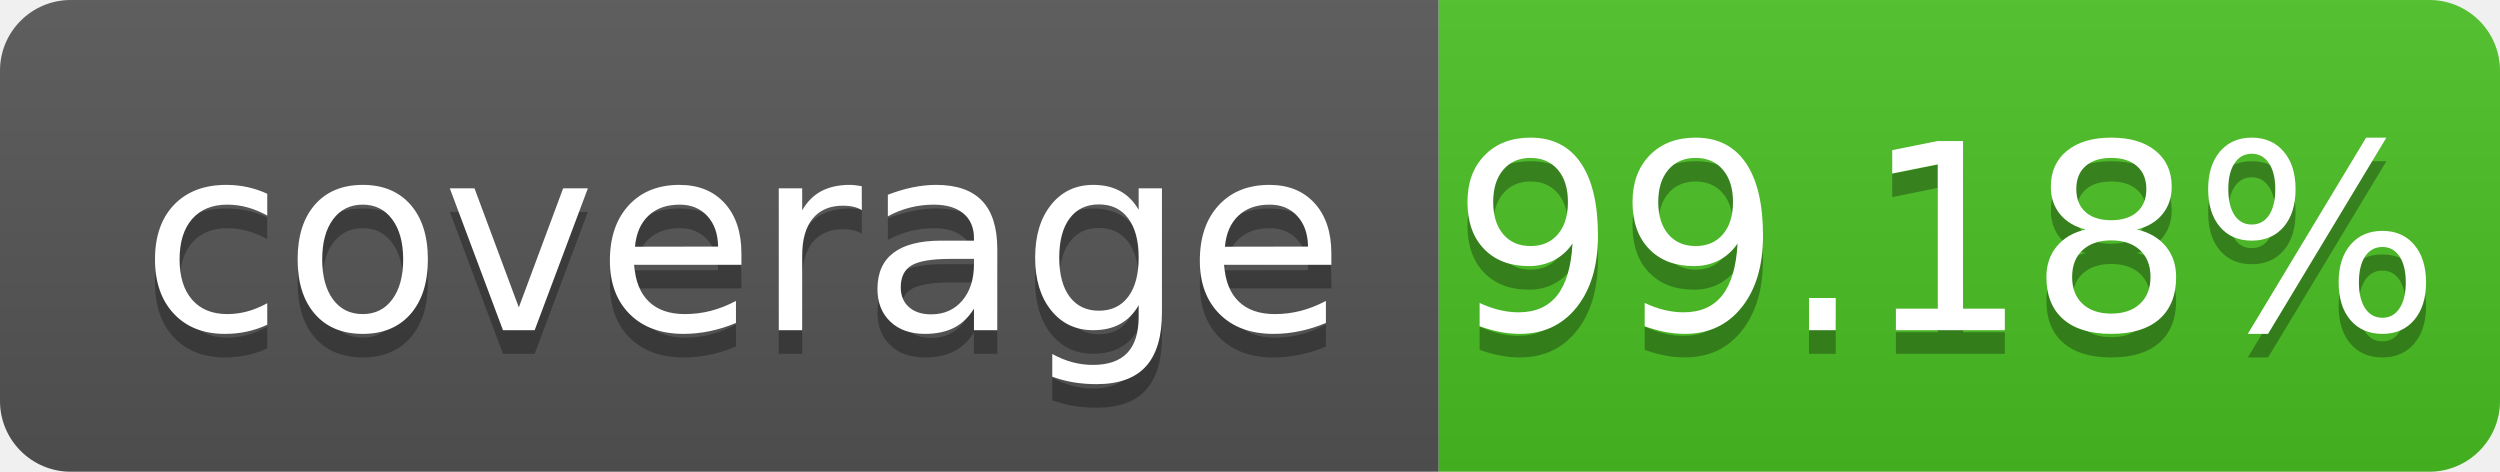
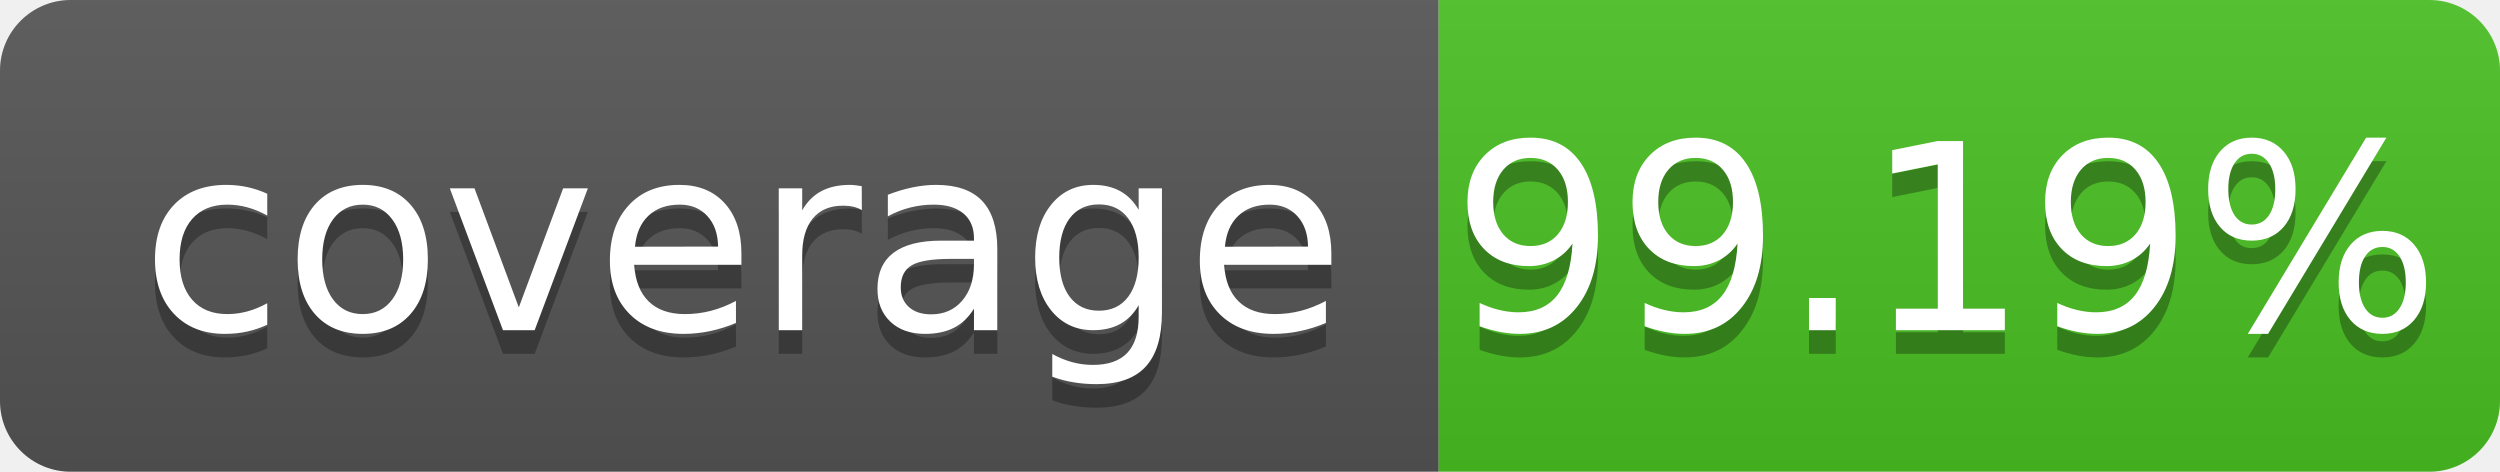
- <svg xmlns="http://www.w3.org/2000/svg" width="106" height="20" role="img" aria-label="coverage: 99.18%">
+ <svg xmlns="http://www.w3.org/2000/svg" width="106" height="20" role="img" aria-label="coverage: 99.19%">
  <linearGradient id="s" x2="0" y2="100%">
    <stop offset="0" stop-color="#bbb" stop-opacity=".1" />
    <stop offset="1" stop-opacity=".1" />
  </linearGradient>
  <clipPath id="r">
    <rect width="106" height="20" rx="3" fill="#fff" />
  </clipPath>
  <g clip-path="url(#r)">
    <rect width="61" height="20" fill="#555" />
    <rect x="61" width="45" height="20" fill="#4bc124" />
    <rect width="106" height="20" fill="url(#s)" />
  </g>
  <g fill="#fff" text-anchor="middle" font-family="Verdana,Geneva,DejaVu Sans,sans-serif" text-rendering="geometricPrecision" font-size="110">
    <text aria-hidden="true" x="315" y="150" fill="#010101" fill-opacity=".3" transform="scale(.1)" textLength="510" xml:space="preserve">coverage</text>
    <text x="315" y="140" transform="scale(.1)" fill="#fff" textLength="510" xml:space="preserve">coverage</text>
-     <text aria-hidden="true" x="825" y="150" fill="#010101" fill-opacity=".3" transform="scale(.1)" textLength="350">99.18%</text>
-     <text x="825" y="140" transform="scale(.1)" fill="#fff" textLength="350">99.18%</text>
+     <text aria-hidden="true" x="825" y="150" fill="#010101" fill-opacity=".3" transform="scale(.1)" textLength="350">99.19%</text>
+     <text x="825" y="140" transform="scale(.1)" fill="#fff" textLength="350">99.19%</text>
  </g>
</svg>
